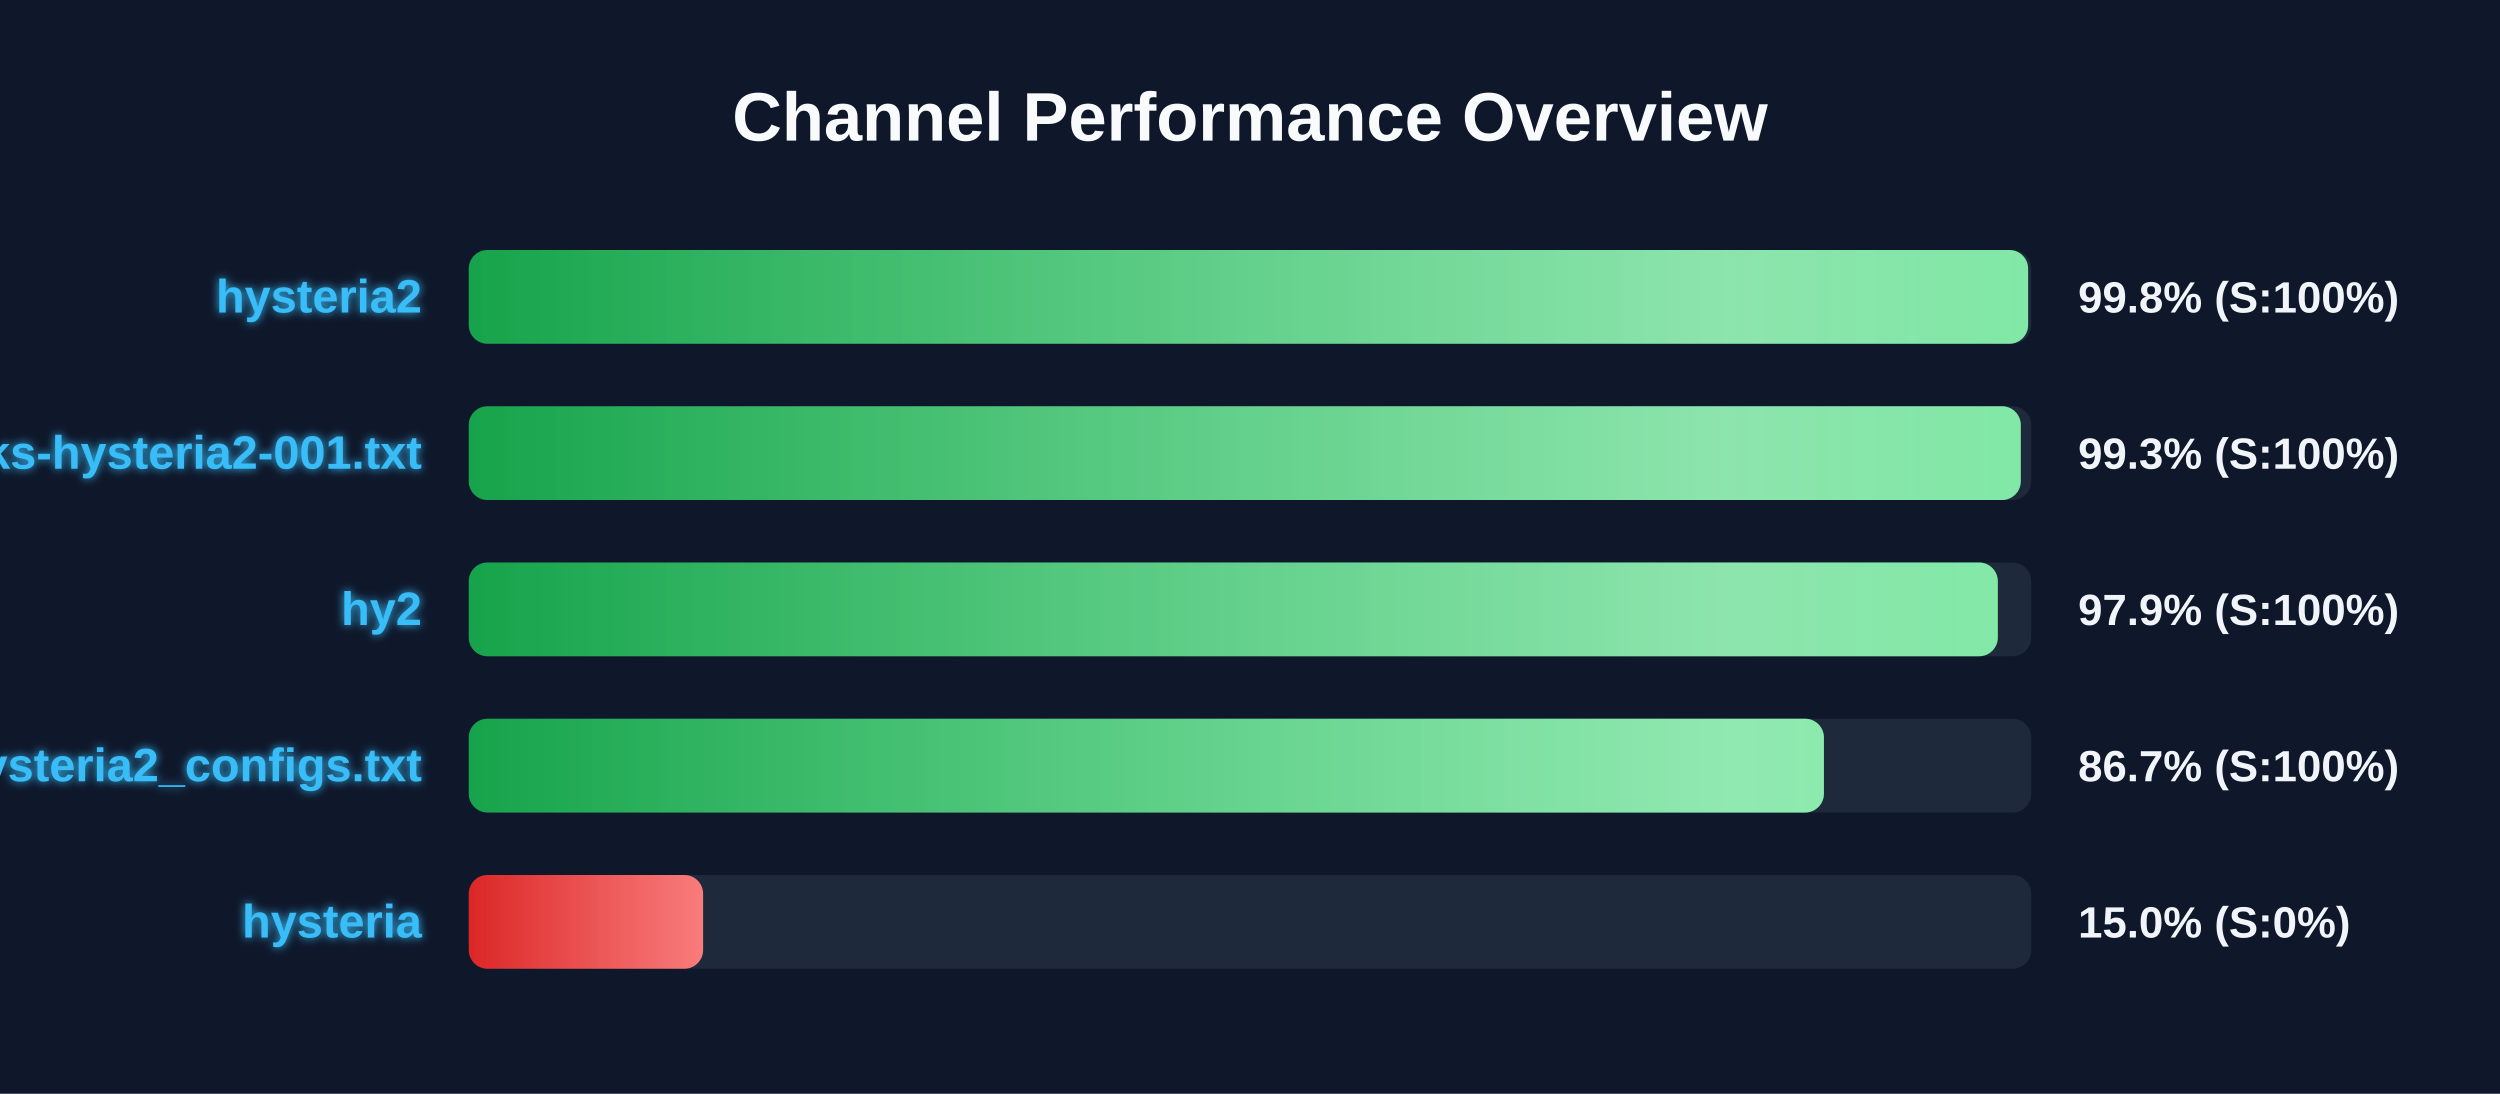
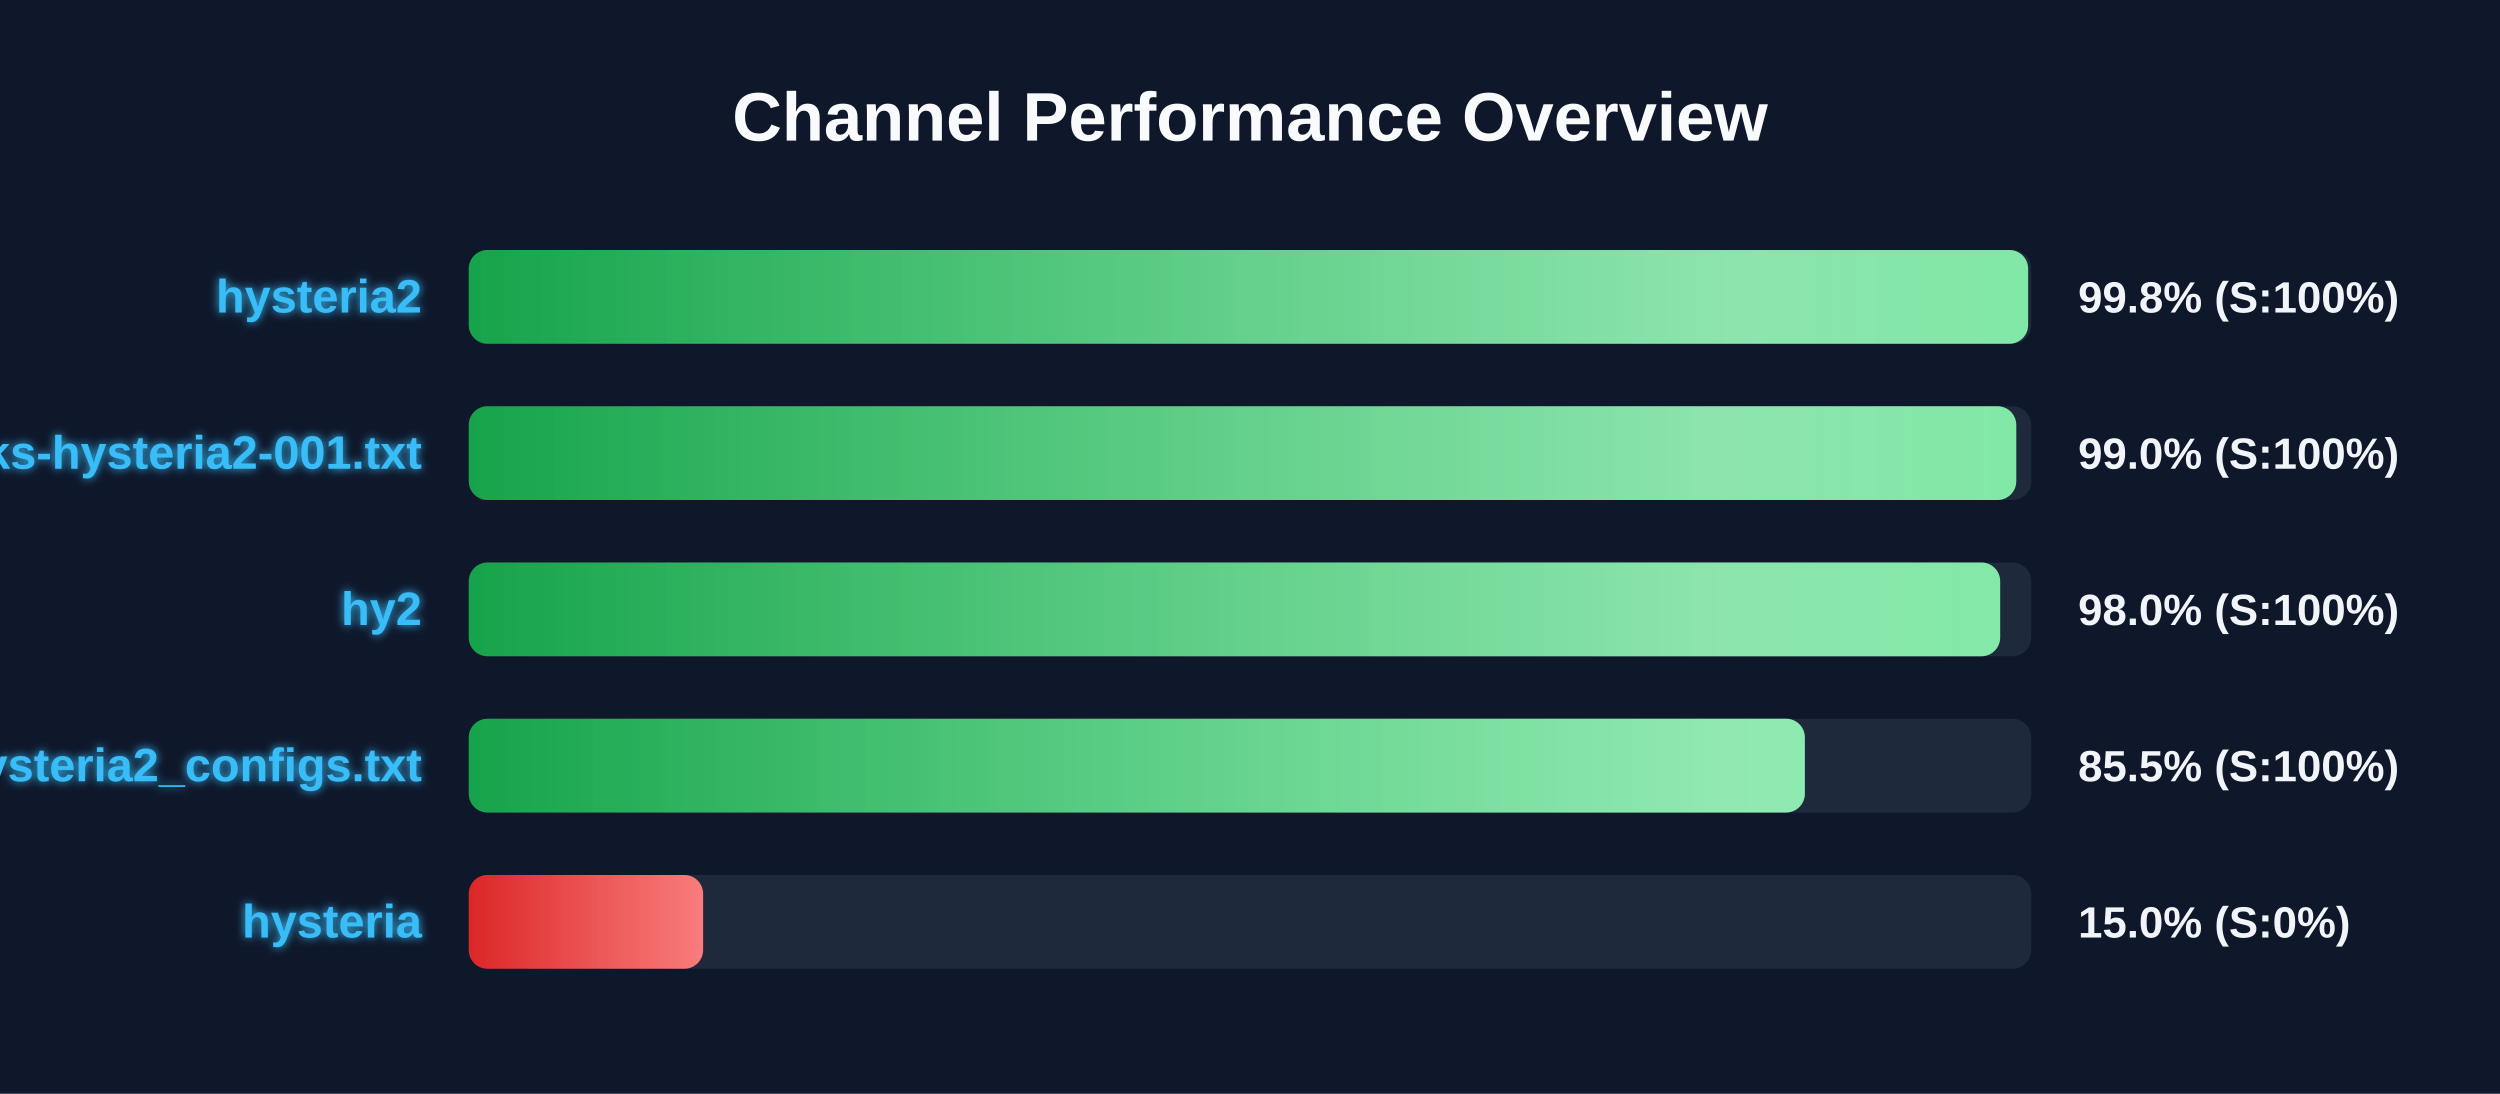
<svg xmlns="http://www.w3.org/2000/svg" width="800" height="350" version="1.1">
  <defs>
    <linearGradient id="grad-green" x1="0%" y1="0%" x2="100%" y2="0%">
      <stop offset="0%" stop-color="#16a34a" />
      <stop offset="100%" stop-color="#4ade80" />
    </linearGradient>
    <linearGradient id="grad-yellow" x1="0%" y1="0%" x2="100%" y2="0%">
      <stop offset="0%" stop-color="#ca8a04" />
      <stop offset="100%" stop-color="#fde047" />
    </linearGradient>
    <linearGradient id="grad-red" x1="0%" y1="0%" x2="100%" y2="0%">
      <stop offset="0%" stop-color="#dc2626" />
      <stop offset="100%" stop-color="#f87171" />
    </linearGradient>
    <linearGradient id="shimmer" x1="0%" y1="0%" x2="100%" y2="0%">
      <stop offset="0%" stop-color="rgba(255,255,255,0)" />
      <stop offset="50%" stop-color="rgba(255,255,255,0.4)" />
      <stop offset="100%" stop-color="rgba(255,255,255,0)" />
    </linearGradient>
    <filter id="glow" x="-20%" y="-20%" width="140%" height="140%">
      <feGaussianBlur stdDeviation="1.5" result="blur" />
      <feComposite in="SourceGraphic" in2="blur" operator="over" />
    </filter>
  </defs>
  <style>
        .bg-rect { fill: #0f172a; }
        .title { font: bold 22px 'Segoe UI', Arial, sans-serif; fill: #f8fafc; }
        .row { font: bold 15px 'Segoe UI', Arial, sans-serif; fill: #38bdf8; filter: url(#glow); }
        .score { font: bold 14px 'Segoe UI', Arial, sans-serif; fill: #f1f5f9; }
        @keyframes shimmer-anim {
            0% { transform: translateX(-100%); }
            100% { transform: translateX(200%); }
        }
        .shimmer-rect {
            animation: shimmer-anim 2.5s infinite linear;
        }
    </style>
  <rect width="100%" height="100%" class="bg-rect" />
  <text x="400" y="45" text-anchor="middle" class="title">Channel Performance Overview</text>
  <rect x="150" y="80" width="500" height="30" fill="#1e293b" rx="6" />
  <clipPath id="clip-0">
    <rect x="150" y="80" width="499.0" height="30" rx="6" />
  </clipPath>
  <rect x="150" y="80" width="499.0" height="30" fill="url(#grad-green)" rx="6" />
  <g clip-path="url(#clip-0)">
    <rect x="150" y="80" width="100%" height="30" fill="url(#shimmer)" class="shimmer-rect" />
  </g>
  <text x="135" y="100" text-anchor="end" class="row">hysteria2</text>
  <text x="665" y="100" text-anchor="start" class="score">99.8% (S:100%)</text>
  <rect x="150" y="130" width="500" height="30" fill="#1e293b" rx="6" />
  <clipPath id="clip-1">
-     <rect x="150" y="130" width="496.65" height="30" rx="6" />
+     <rect x="150" y="130" width="495.2" height="30" rx="6" />
  </clipPath>
-   <rect x="150" y="130" width="496.65" height="30" fill="url(#grad-green)" rx="6" />
+   <rect x="150" y="130" width="495.2" height="30" fill="url(#grad-green)" rx="6" />
  <g clip-path="url(#clip-1)">
    <rect x="150" y="130" width="100%" height="30" fill="url(#shimmer)" class="shimmer-rect" />
  </g>
  <text x="135" y="150" text-anchor="end" class="row">EbraSha-Protocol-Chunks-hysteria2-001.txt</text>
-   <text x="665" y="150" text-anchor="start" class="score">99.3% (S:100%)</text>
+   <text x="665" y="150" text-anchor="start" class="score">99.0% (S:100%)</text>
  <rect x="150" y="180" width="500" height="30" fill="#1e293b" rx="6" />
  <clipPath id="clip-2">
-     <rect x="150" y="180" width="489.3" height="30" rx="6" />
+     <rect x="150" y="180" width="490.05" height="30" rx="6" />
  </clipPath>
-   <rect x="150" y="180" width="489.3" height="30" fill="url(#grad-green)" rx="6" />
+   <rect x="150" y="180" width="490.05" height="30" fill="url(#grad-green)" rx="6" />
  <g clip-path="url(#clip-2)">
    <rect x="150" y="180" width="100%" height="30" fill="url(#shimmer)" class="shimmer-rect" />
  </g>
  <text x="135" y="200" text-anchor="end" class="row">hy2</text>
-   <text x="665" y="200" text-anchor="start" class="score">97.9% (S:100%)</text>
+   <text x="665" y="200" text-anchor="start" class="score">98.0% (S:100%)</text>
  <rect x="150" y="230" width="500" height="30" fill="#1e293b" rx="6" />
  <clipPath id="clip-3">
-     <rect x="150" y="230" width="433.65" height="30" rx="6" />
+     <rect x="150" y="230" width="427.55" height="30" rx="6" />
  </clipPath>
-   <rect x="150" y="230" width="433.65" height="30" fill="url(#grad-green)" rx="6" />
+   <rect x="150" y="230" width="427.55" height="30" fill="url(#grad-green)" rx="6" />
  <g clip-path="url(#clip-3)">
    <rect x="150" y="230" width="100%" height="30" fill="url(#shimmer)" class="shimmer-rect" />
  </g>
  <text x="135" y="250" text-anchor="end" class="row">hysteria2_configs.txt</text>
-   <text x="665" y="250" text-anchor="start" class="score">86.7% (S:100%)</text>
+   <text x="665" y="250" text-anchor="start" class="score">85.5% (S:100%)</text>
  <rect x="150" y="280" width="500" height="30" fill="#1e293b" rx="6" />
  <clipPath id="clip-4">
    <rect x="150" y="280" width="75.0" height="30" rx="6" />
  </clipPath>
  <rect x="150" y="280" width="75.0" height="30" fill="url(#grad-red)" rx="6" />
  <g clip-path="url(#clip-4)">
    <rect x="150" y="280" width="100%" height="30" fill="url(#shimmer)" class="shimmer-rect" />
  </g>
  <text x="135" y="300" text-anchor="end" class="row">hysteria</text>
  <text x="665" y="300" text-anchor="start" class="score">15.0% (S:0%)</text>
</svg>
